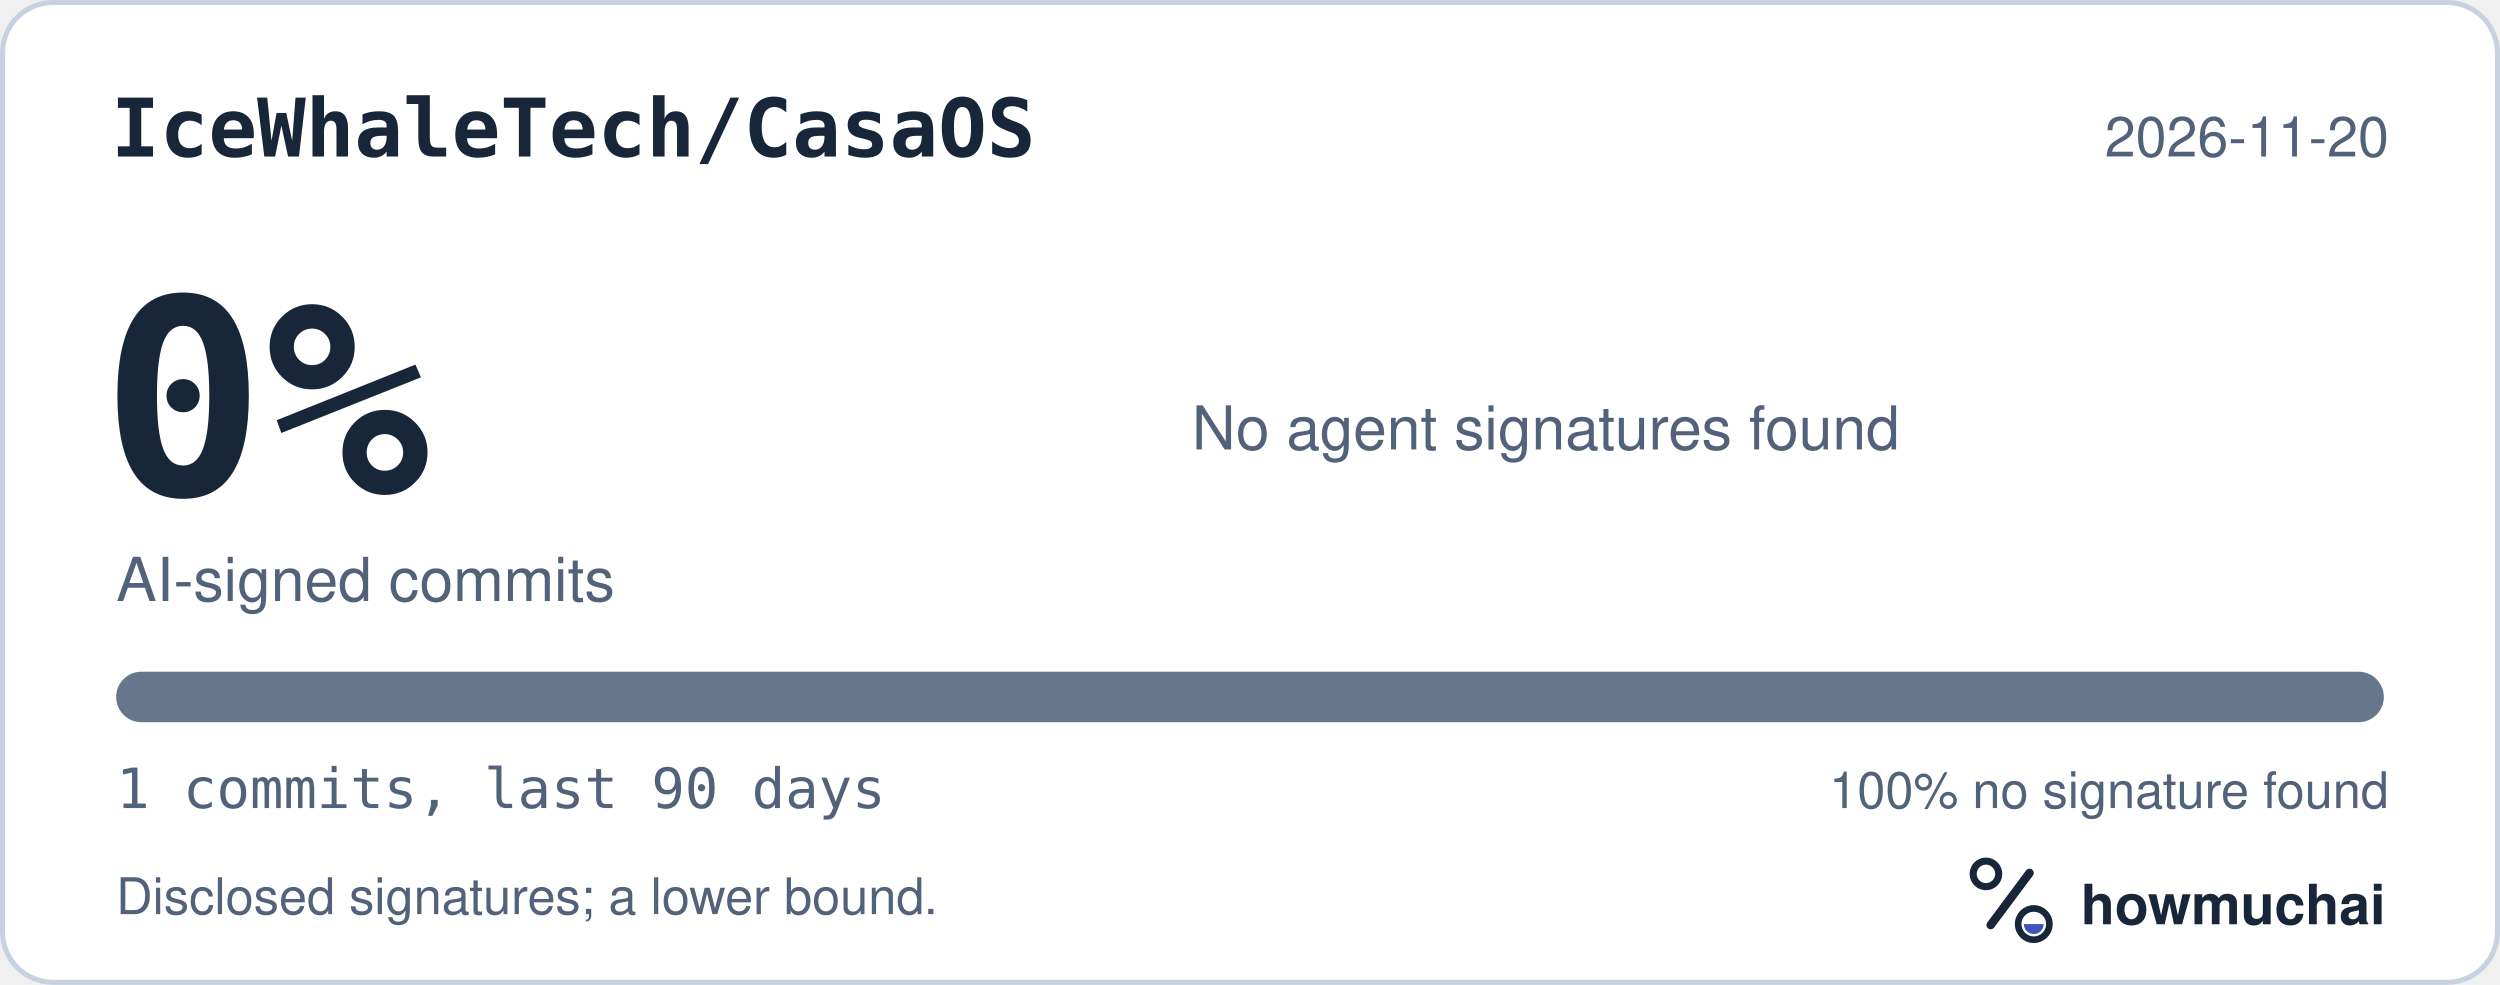
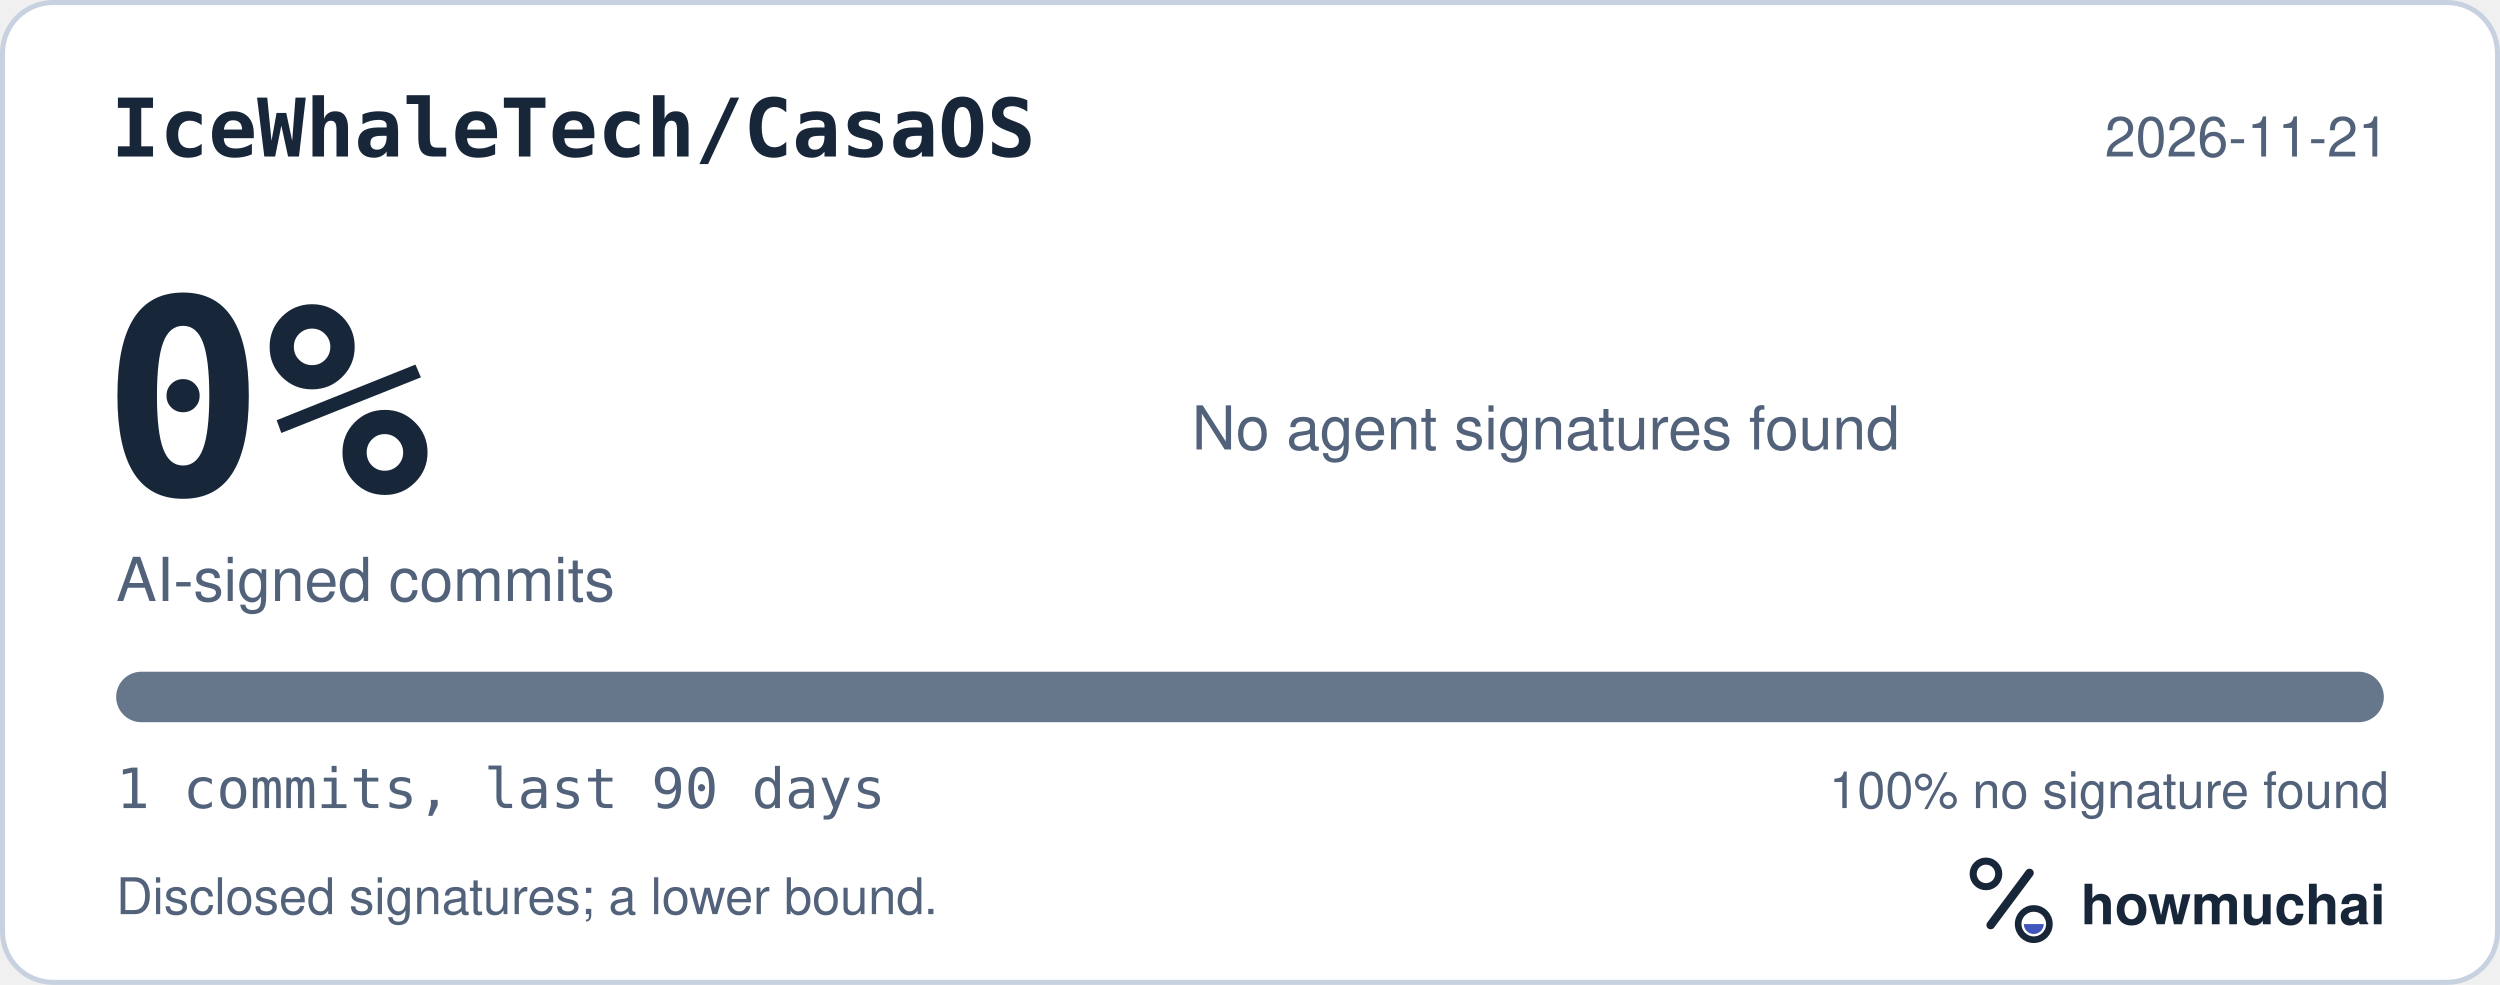
<svg xmlns="http://www.w3.org/2000/svg" width="495" height="195" viewBox="0 0 495 195" role="img" aria-labelledby="hm-t hm-d">
  <rect x="0.5" y="0.5" width="494" height="194" rx="10" fill="#FFFFFF" stroke="#C7D1DF" />
  <text x="22" y="31" fill="#18263A" font-family="ui-monospace, SF Mono, Menlo, Consolas, IBM Plex Mono, monospace" font-size="16" font-weight="600">IceWhaleTech/CasaOS</text>
-   <text x="473" y="31" fill="#52627A" font-family="-apple-system, BlinkMacSystemFont, Segoe UI, Helvetica, Arial, Fira Sans, sans-serif" font-size="11" text-anchor="end">2026-11-20</text>
+   <text x="473" y="31" fill="#52627A" font-family="-apple-system, BlinkMacSystemFont, Segoe UI, Helvetica, Arial, Fira Sans, sans-serif" font-size="11" text-anchor="end">2026-11-21</text>
  <text x="20" y="98" fill="#18263A" font-family="ui-monospace, SF Mono, Menlo, Consolas, IBM Plex Mono, monospace" font-size="54" font-weight="700">0%</text>
  <text x="23" y="119" fill="#52627A" font-family="-apple-system, BlinkMacSystemFont, Segoe UI, Helvetica, Arial, Fira Sans, sans-serif" font-size="12">AI-signed commits</text>
  <text x="236" y="89" fill="#52627A" font-family="-apple-system, BlinkMacSystemFont, Segoe UI, Helvetica, Arial, Fira Sans, sans-serif" font-size="12">No agent signatures found</text>
  <defs>
    <clipPath id="hm-bar">
      <rect x="23" y="133" width="449" height="10" rx="5" />
    </clipPath>
  </defs>
  <rect x="23" y="133" width="449" height="10" rx="5" fill="#66768B" />
  <g clip-path="url(#hm-bar)" />
  <text x="23" y="160" fill="#52627A" font-family="ui-monospace, SF Mono, Menlo, Consolas, IBM Plex Mono, monospace" font-size="11">1 commits, last 90 days</text>
  <text x="473" y="160" fill="#52627A" font-family="-apple-system, BlinkMacSystemFont, Segoe UI, Helvetica, Arial, Fira Sans, sans-serif" font-size="10" text-anchor="end">100% no signature found</text>
  <text x="23" y="181" fill="#52627A" font-family="-apple-system, BlinkMacSystemFont, Segoe UI, Helvetica, Arial, Fira Sans, sans-serif" font-size="10">Disclosed signatures; a lower bound.</text>
  <g transform="translate(386 166) scale(0.046875)">
    <circle cx="154" cy="150" r="54" fill="none" stroke="#18263A" stroke-width="30" />
    <path d="M174 366 338 146" fill="none" stroke="#18263A" stroke-width="36" stroke-linecap="round" />
    <circle cx="356" cy="362" r="66" fill="none" stroke="#18263A" stroke-width="28" />
    <path d="M314 362a42 42 0 0 0 84 0Z" fill="#4056BC" />
  </g>
  <text x="412" y="183" fill="#18263A" font-family="-apple-system, BlinkMacSystemFont, Segoe UI, Helvetica, Arial, Fira Sans, sans-serif" font-size="11" font-weight="650">howmuchai</text>
</svg>
